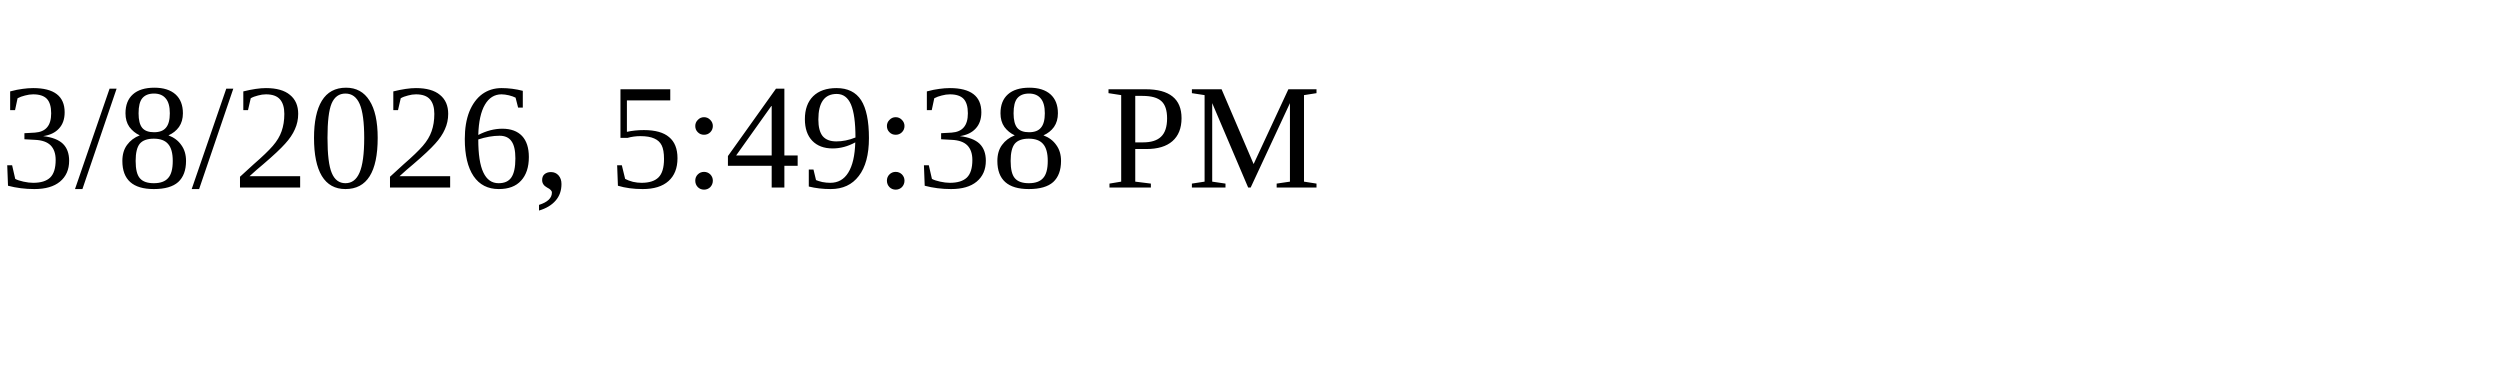
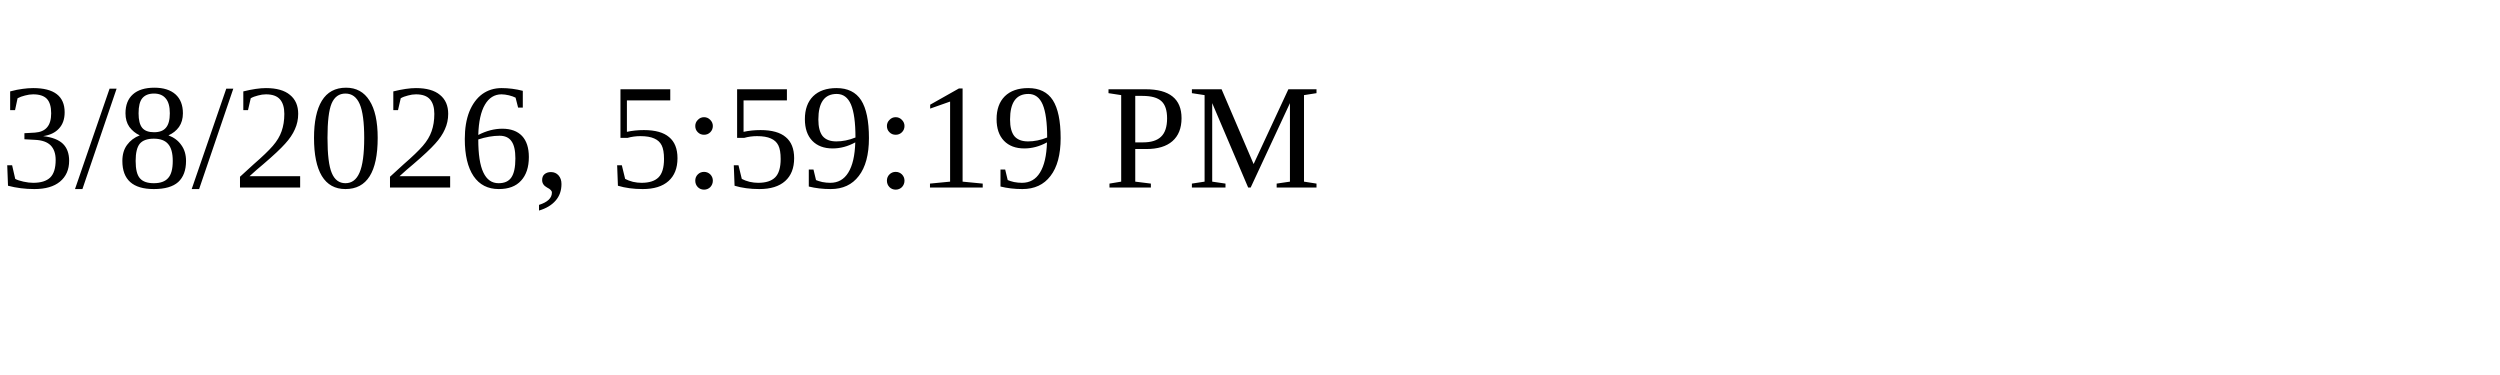
<svg xmlns="http://www.w3.org/2000/svg" height="30" width="200">
-   <text x="0" y="15">3/8/2026, 5:49:38 PM</text>
+   <text x="0" y="15">3/8/2026, 5:59:19 PM</text>
</svg>
